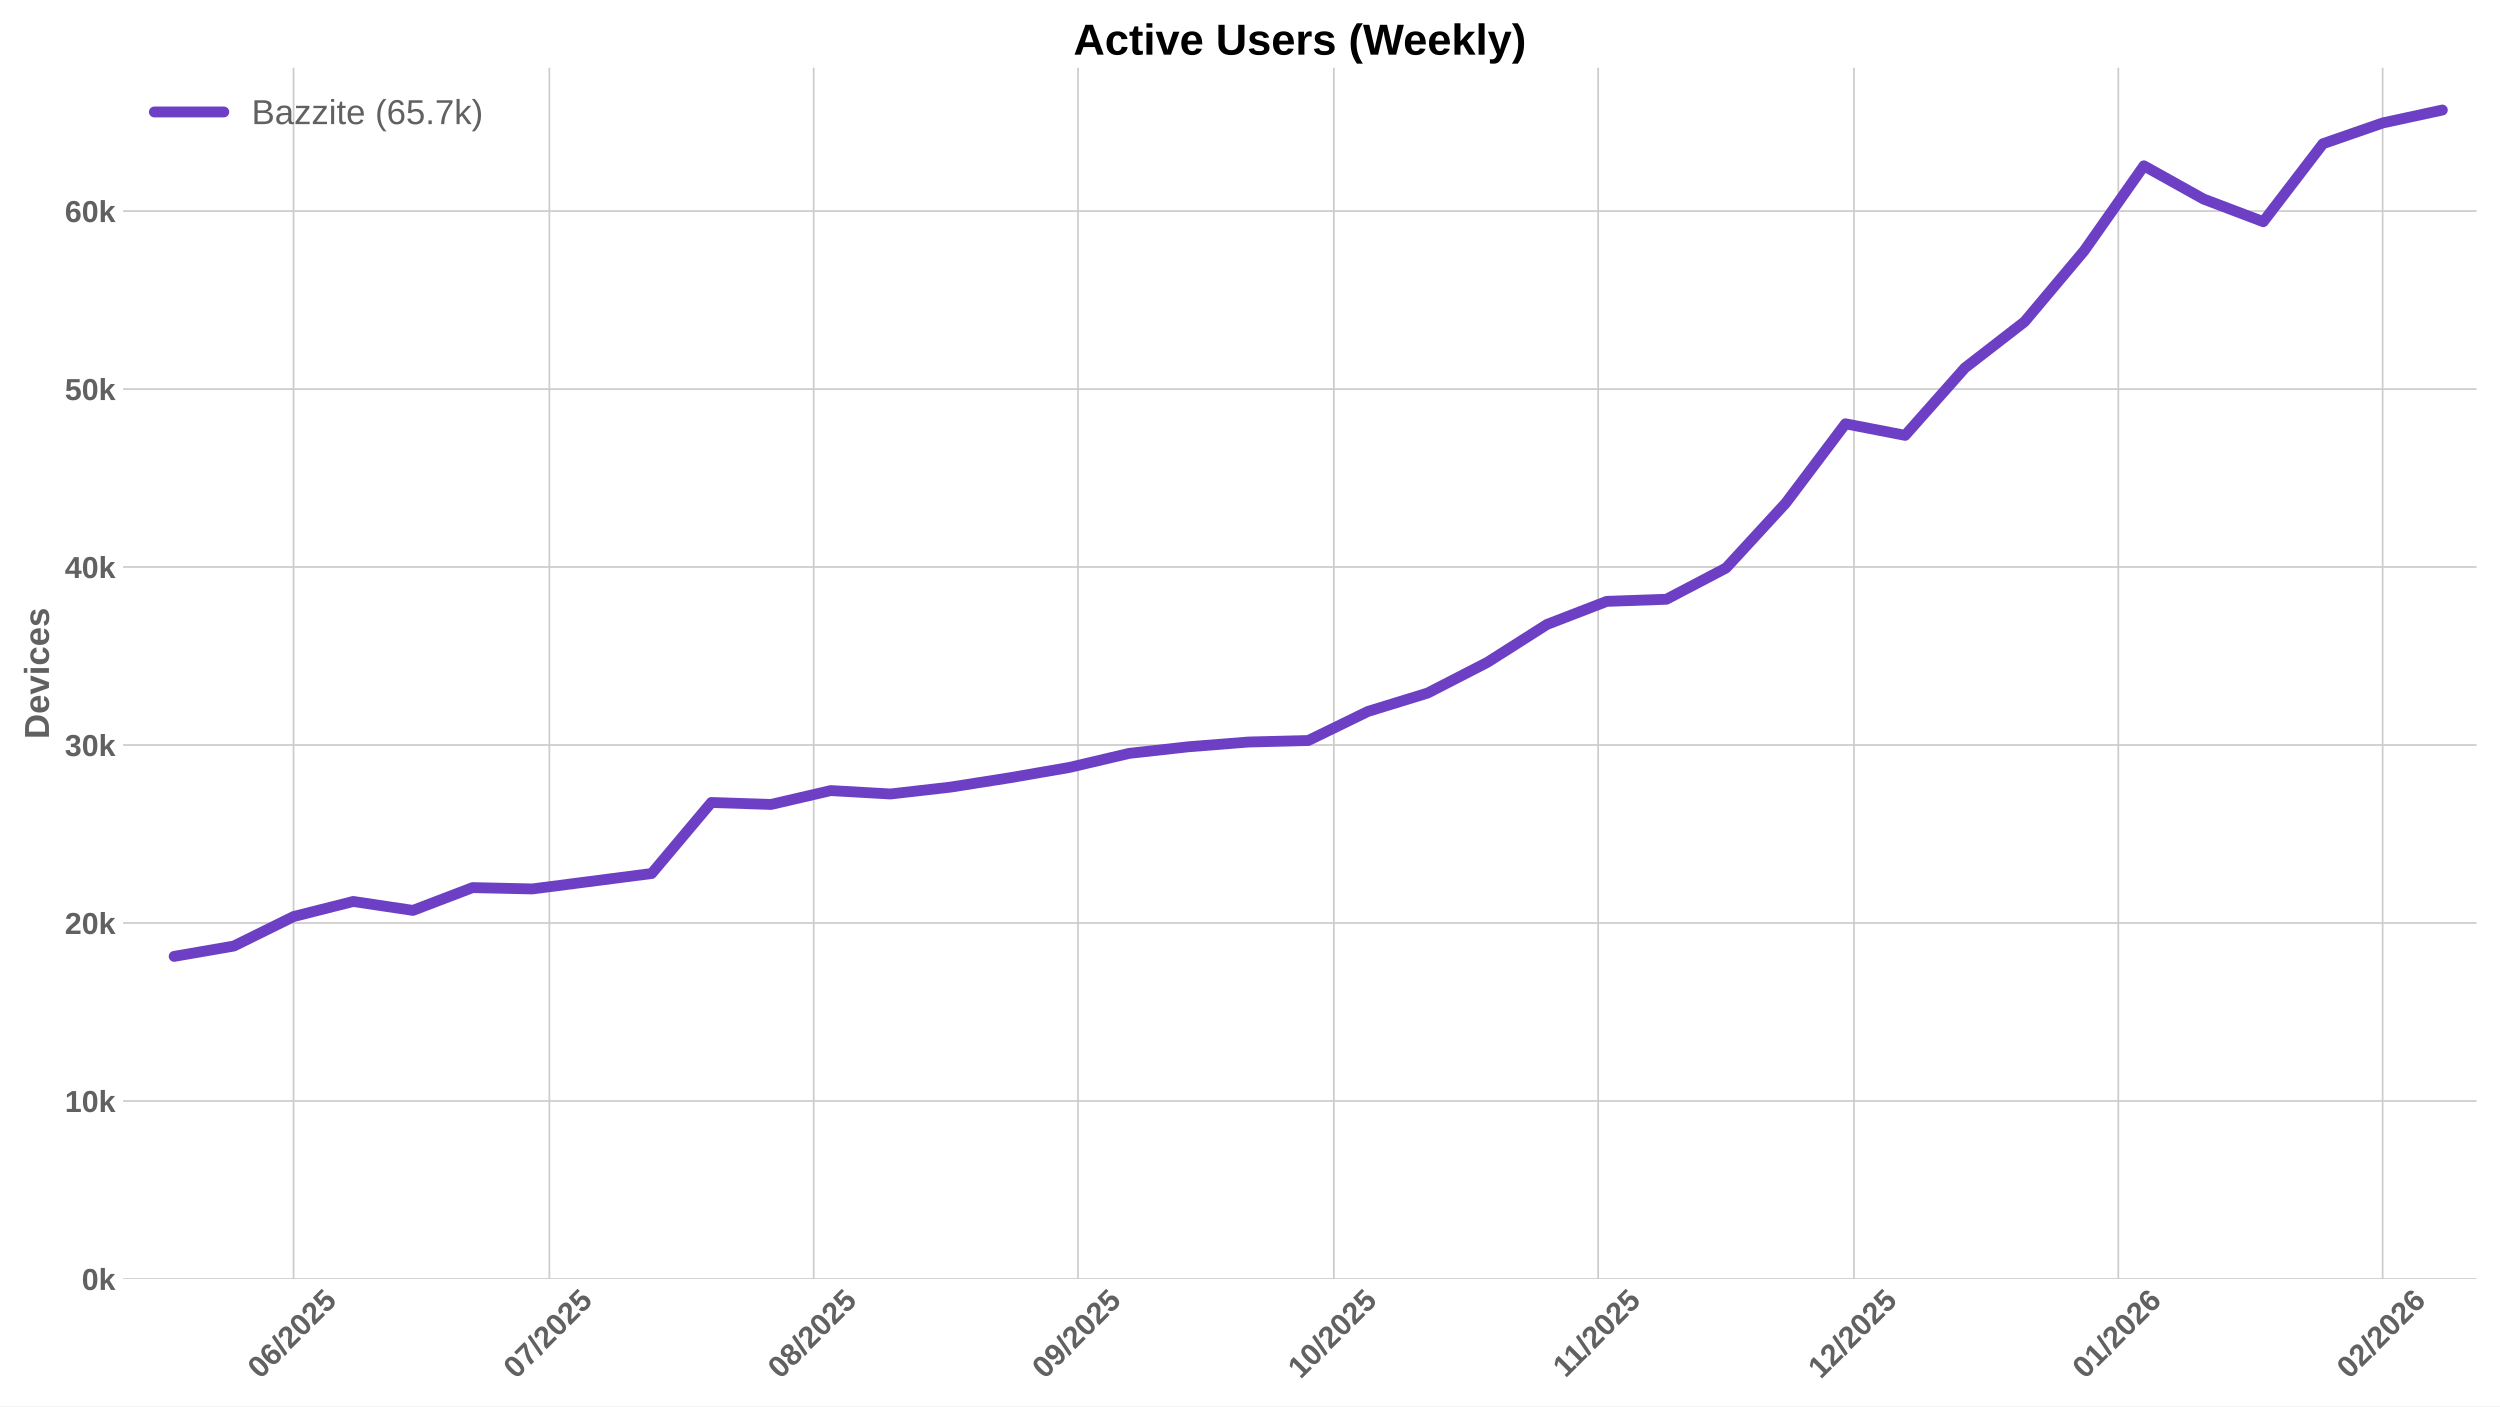
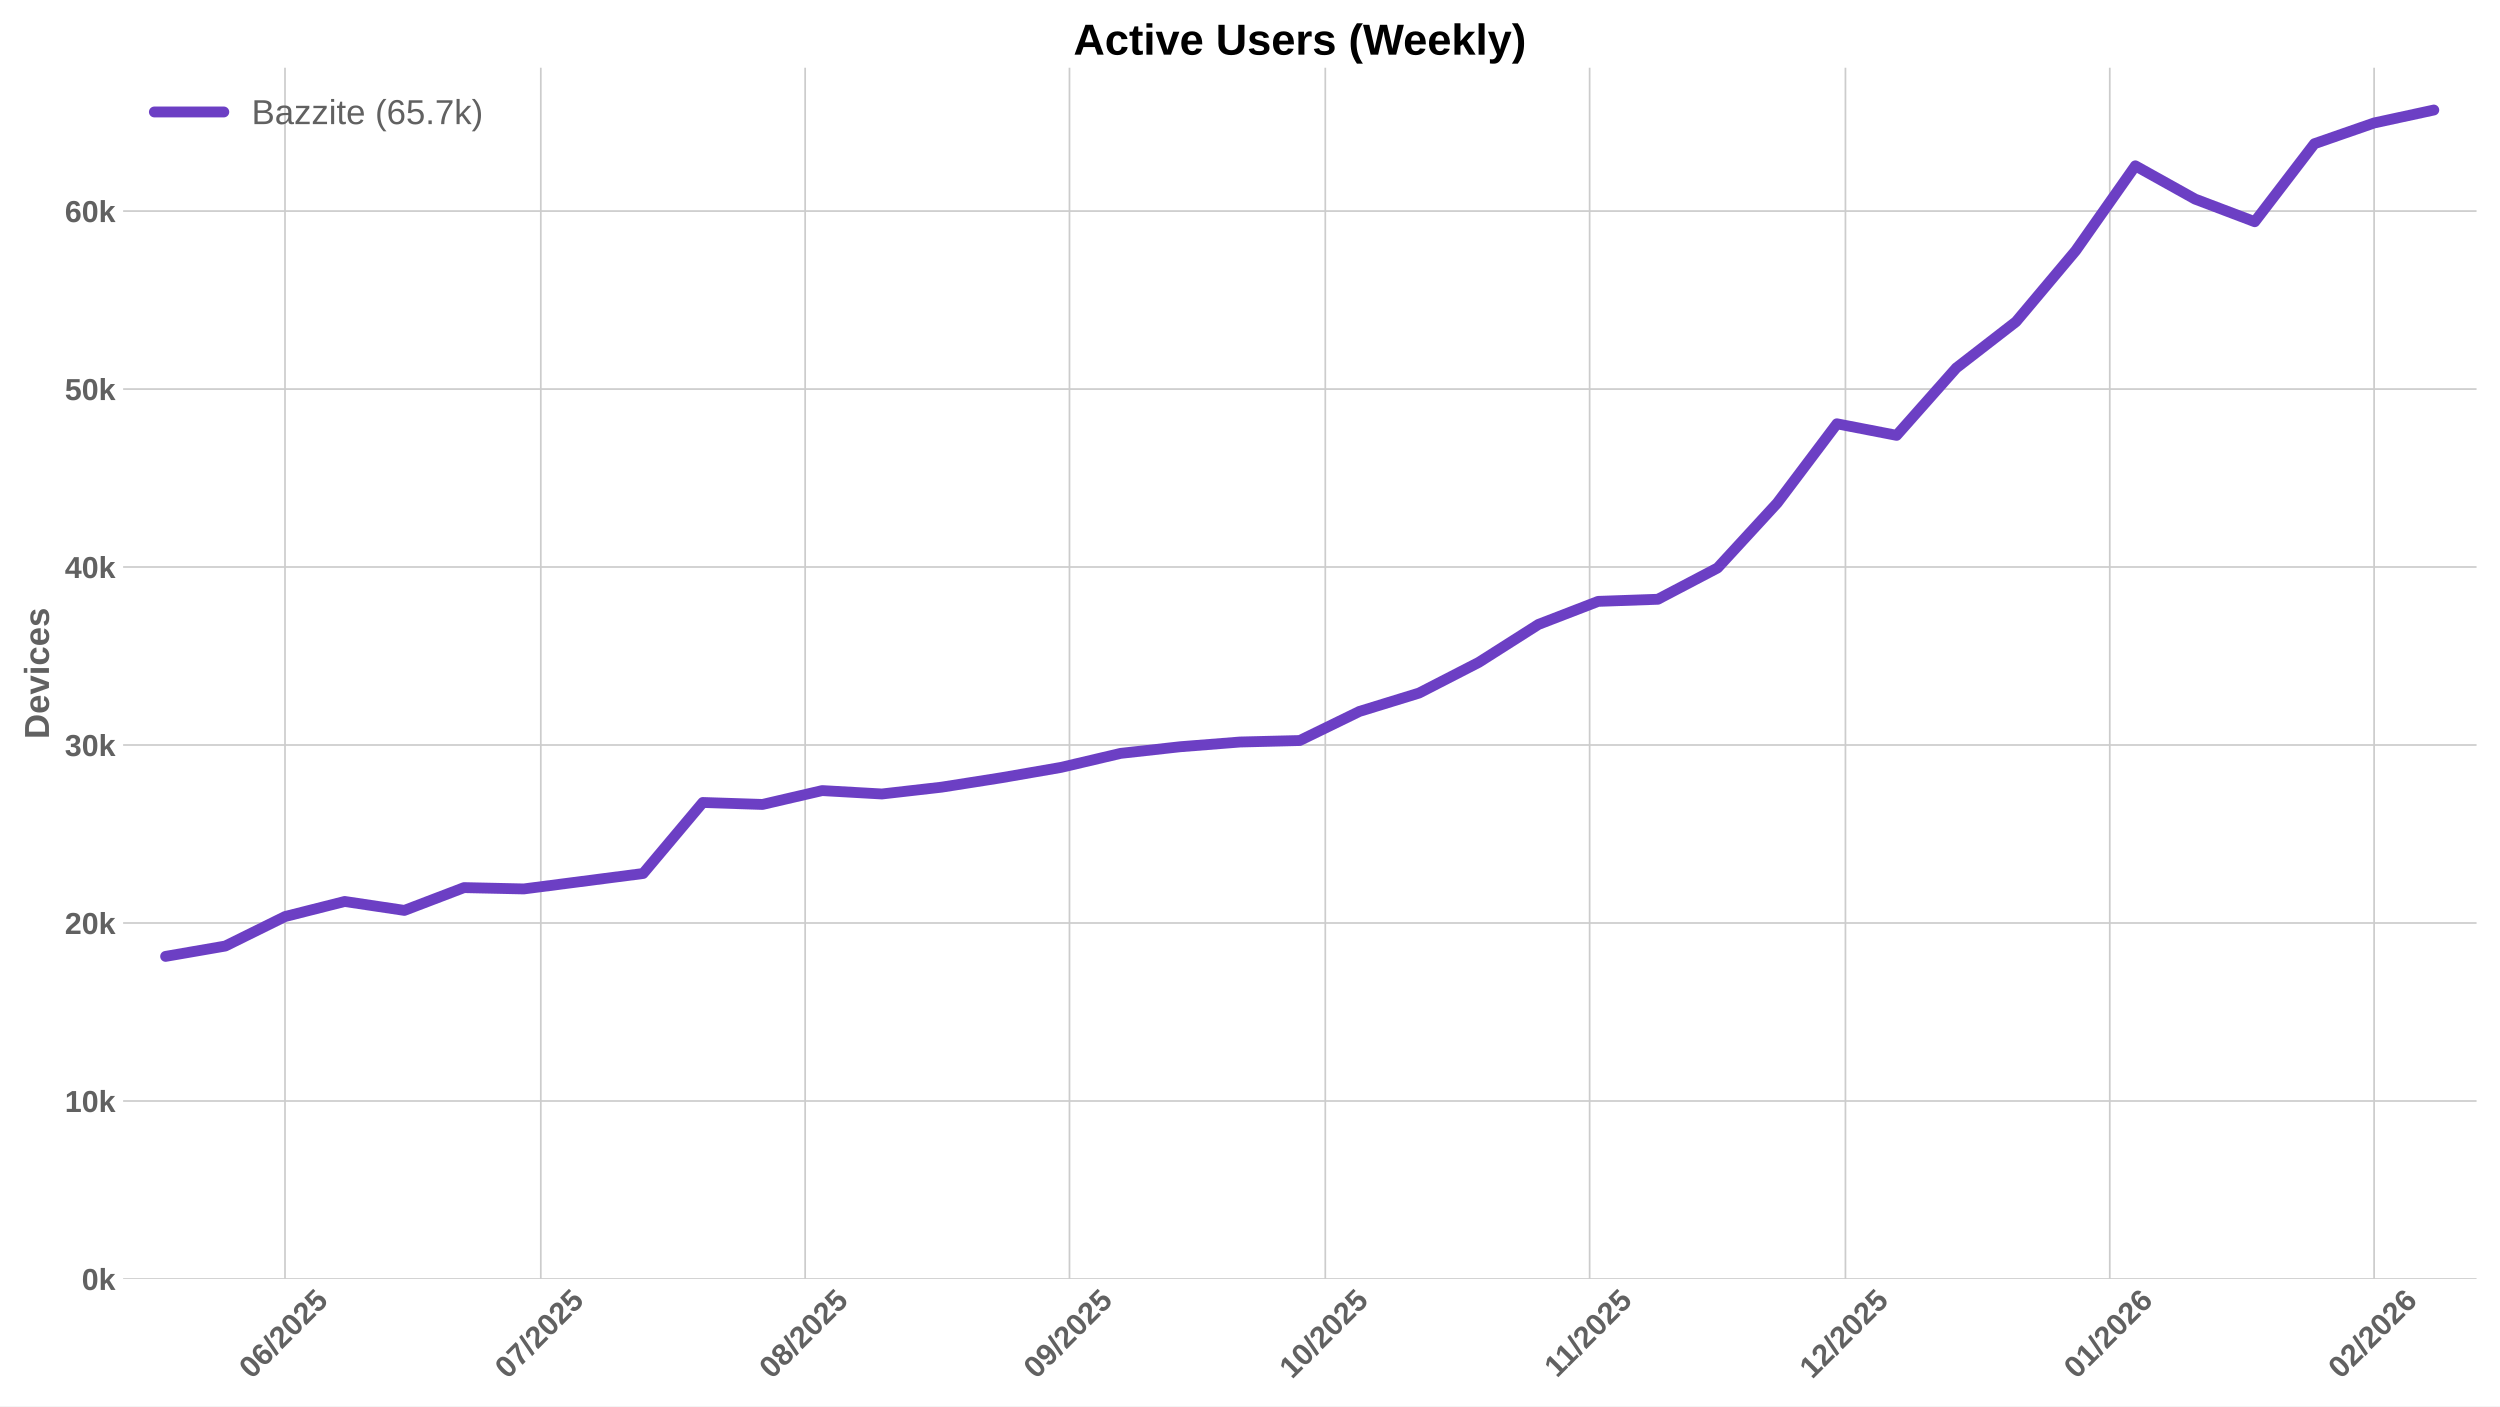
<svg xmlns="http://www.w3.org/2000/svg" xmlns:xlink="http://www.w3.org/1999/xlink" width="1152pt" height="648pt" viewBox="0 0 1152 648" version="1.1">
  <defs>
    <style type="text/css">*{stroke-linejoin: round; stroke-linecap: butt}</style>
  </defs>
  <g id="figure_1">
    <g id="patch_1">
      <path d="M 0 648  L 1152 648  L 1152 0  L 0 0  z " style="fill: #ffffff" />
    </g>
    <g id="axes_1">
      <g id="patch_2">
        <path d="M 56.73 589.343  L 1141.2 589.343  L 1141.2 31.2  L 56.73 31.2  z " style="fill: #ffffff" />
      </g>
      <g id="matplotlib.axis_1">
        <g id="xtick_1">
          <g id="line2d_1">
-             <path d="M 135.263 589.343  L 135.263 31.2  " clip-path="url(#p2fc6c02eed)" style="fill: none; stroke: #cccccc; stroke-width: 0.8; stroke-linecap: round" />
+             <path d="M 131.326 589.343  L 131.326 31.2  " clip-path="url(#pf5ee2c981a)" style="fill: none; stroke: #cccccc; stroke-width: 0.8; stroke-linecap: round" />
          </g>
          <g id="line2d_2" />
          <g id="text_1">
-             <g style="fill: #616161" transform="translate(119.9324 635.7977) rotate(-45) scale(0.14 -0.14)">
+             <g style="fill: #616161" transform="translate(115.9956 635.7977) rotate(-45) scale(0.14 -0.14)">
              <defs>
                <path id="LiberationSans-Bold-30" d="M 3297 2203  Q 3297 1088 2914 512  Q 2531 -63 1766 -63  Q 253 -63 253 2203  Q 253 2994 418 3494  Q 584 3994 915 4231  Q 1247 4469 1791 4469  Q 2572 4469 2934 3903  Q 3297 3338 3297 2203  z M 2416 2203  Q 2416 2813 2356 3150  Q 2297 3488 2165 3634  Q 2034 3781 1784 3781  Q 1519 3781 1383 3632  Q 1247 3484 1189 3148  Q 1131 2813 1131 2203  Q 1131 1600 1192 1261  Q 1253 922 1386 775  Q 1519 628 1772 628  Q 2022 628 2158 783  Q 2294 938 2355 1278  Q 2416 1619 2416 2203  z " transform="scale(0.015625)" />
                <path id="LiberationSans-Bold-36" d="M 3328 1441  Q 3328 738 2934 337  Q 2541 -63 1847 -63  Q 1069 -63 651 482  Q 234 1028 234 2100  Q 234 3278 657 3873  Q 1081 4469 1869 4469  Q 2428 4469 2751 4222  Q 3075 3975 3209 3456  L 2381 3341  Q 2263 3775 1850 3775  Q 1497 3775 1295 3422  Q 1094 3069 1094 2350  Q 1234 2584 1484 2709  Q 1734 2834 2050 2834  Q 2641 2834 2984 2459  Q 3328 2084 3328 1441  z M 2447 1416  Q 2447 1791 2273 1989  Q 2100 2188 1797 2188  Q 1506 2188 1331 2002  Q 1156 1816 1156 1509  Q 1156 1125 1339 873  Q 1522 622 1819 622  Q 2116 622 2281 833  Q 2447 1044 2447 1416  z " transform="scale(0.015625)" />
                <path id="LiberationSans-Bold-2f" d="M 63 -128  L 972 4638  L 1716 4638  L 822 -128  L 63 -128  z " transform="scale(0.015625)" />
                <path id="LiberationSans-Bold-32" d="M 222 0  L 222 609  Q 394 988 711 1347  Q 1028 1706 1509 2097  Q 1972 2472 2158 2715  Q 2344 2959 2344 3194  Q 2344 3769 1766 3769  Q 1484 3769 1336 3617  Q 1188 3466 1144 3163  L 259 3213  Q 334 3825 717 4147  Q 1100 4469 1759 4469  Q 2472 4469 2853 4144  Q 3234 3819 3234 3231  Q 3234 2922 3112 2672  Q 2991 2422 2800 2211  Q 2609 2000 2376 1815  Q 2144 1631 1925 1456  Q 1706 1281 1526 1103  Q 1347 925 1259 722  L 3303 722  L 3303 0  L 222 0  z " transform="scale(0.015625)" />
                <path id="LiberationSans-Bold-35" d="M 3381 1466  Q 3381 766 2945 351  Q 2509 -63 1750 -63  Q 1088 -63 689 235  Q 291 534 197 1100  L 1075 1172  Q 1144 891 1319 762  Q 1494 634 1759 634  Q 2088 634 2283 843  Q 2478 1053 2478 1447  Q 2478 1794 2293 2001  Q 2109 2209 1778 2209  Q 1413 2209 1181 1925  L 325 1925  L 478 4403  L 3125 4403  L 3125 3750  L 1275 3750  L 1203 2638  Q 1522 2919 2000 2919  Q 2628 2919 3004 2528  Q 3381 2138 3381 1466  z " transform="scale(0.015625)" />
              </defs>
              <use xlink:href="#LiberationSans-Bold-30" />
              <use xlink:href="#LiberationSans-Bold-36" transform="translate(55.61523 0)" />
              <use xlink:href="#LiberationSans-Bold-2f" transform="translate(111.2305 0)" />
              <use xlink:href="#LiberationSans-Bold-32" transform="translate(139.0137 0)" />
              <use xlink:href="#LiberationSans-Bold-30" transform="translate(194.6289 0)" />
              <use xlink:href="#LiberationSans-Bold-32" transform="translate(250.2441 0)" />
              <use xlink:href="#LiberationSans-Bold-35" transform="translate(305.8594 0)" />
            </g>
          </g>
        </g>
        <g id="xtick_2">
          <g id="line2d_3">
-             <path d="M 253.14 589.343  L 253.14 31.2  " clip-path="url(#p2fc6c02eed)" style="fill: none; stroke: #cccccc; stroke-width: 0.8; stroke-linecap: round" />
+             <path d="M 249.203 589.343  L 249.203 31.2  " clip-path="url(#pf5ee2c981a)" style="fill: none; stroke: #cccccc; stroke-width: 0.8; stroke-linecap: round" />
          </g>
          <g id="line2d_4" />
          <g id="text_2">
-             <g style="fill: #616161" transform="translate(237.8096 635.7977) rotate(-45) scale(0.14 -0.14)">
+             <g style="fill: #616161" transform="translate(233.8728 635.7977) rotate(-45) scale(0.14 -0.14)">
              <defs>
                <path id="LiberationSans-Bold-37" d="M 3278 3706  Q 2981 3238 2717 2797  Q 2453 2356 2256 1911  Q 2059 1466 1945 995  Q 1831 525 1831 0  L 916 0  Q 916 550 1059 1064  Q 1203 1578 1475 2111  Q 1747 2644 2463 3681  L 275 3681  L 275 4403  L 3278 4403  L 3278 3706  z " transform="scale(0.015625)" />
              </defs>
              <use xlink:href="#LiberationSans-Bold-30" />
              <use xlink:href="#LiberationSans-Bold-37" transform="translate(55.61523 0)" />
              <use xlink:href="#LiberationSans-Bold-2f" transform="translate(111.2305 0)" />
              <use xlink:href="#LiberationSans-Bold-32" transform="translate(139.0137 0)" />
              <use xlink:href="#LiberationSans-Bold-30" transform="translate(194.6289 0)" />
              <use xlink:href="#LiberationSans-Bold-32" transform="translate(250.2441 0)" />
              <use xlink:href="#LiberationSans-Bold-35" transform="translate(305.8594 0)" />
            </g>
          </g>
        </g>
        <g id="xtick_3">
          <g id="line2d_5">
-             <path d="M 374.946 589.343  L 374.946 31.2  " clip-path="url(#p2fc6c02eed)" style="fill: none; stroke: #cccccc; stroke-width: 0.8; stroke-linecap: round" />
+             <path d="M 371.01 589.343  L 371.01 31.2  " clip-path="url(#pf5ee2c981a)" style="fill: none; stroke: #cccccc; stroke-width: 0.8; stroke-linecap: round" />
          </g>
          <g id="line2d_6" />
          <g id="text_3">
-             <g style="fill: #616161" transform="translate(359.616 635.7977) rotate(-45) scale(0.14 -0.14)">
+             <g style="fill: #616161" transform="translate(355.6792 635.7977) rotate(-45) scale(0.14 -0.14)">
              <defs>
                <path id="LiberationSans-Bold-38" d="M 3363 1241  Q 3363 622 2953 279  Q 2544 -63 1784 -63  Q 1031 -63 617 278  Q 203 619 203 1234  Q 203 1656 447 1945  Q 691 2234 1100 2303  L 1100 2316  Q 744 2394 525 2669  Q 306 2944 306 3303  Q 306 3844 689 4156  Q 1072 4469 1772 4469  Q 2488 4469 2870 4164  Q 3253 3859 3253 3297  Q 3253 2938 3036 2666  Q 2819 2394 2453 2322  L 2453 2309  Q 2878 2241 3120 1961  Q 3363 1681 3363 1241  z M 2350 3250  Q 2350 3563 2206 3708  Q 2063 3853 1772 3853  Q 1203 3853 1203 3250  Q 1203 2619 1778 2619  Q 2066 2619 2208 2766  Q 2350 2913 2350 3250  z M 2453 1313  Q 2453 2003 1766 2003  Q 1447 2003 1276 1822  Q 1106 1641 1106 1300  Q 1106 913 1275 734  Q 1444 556 1791 556  Q 2131 556 2292 734  Q 2453 913 2453 1313  z " transform="scale(0.015625)" />
              </defs>
              <use xlink:href="#LiberationSans-Bold-30" />
              <use xlink:href="#LiberationSans-Bold-38" transform="translate(55.61523 0)" />
              <use xlink:href="#LiberationSans-Bold-2f" transform="translate(111.2305 0)" />
              <use xlink:href="#LiberationSans-Bold-32" transform="translate(139.0137 0)" />
              <use xlink:href="#LiberationSans-Bold-30" transform="translate(194.6289 0)" />
              <use xlink:href="#LiberationSans-Bold-32" transform="translate(250.2441 0)" />
              <use xlink:href="#LiberationSans-Bold-35" transform="translate(305.8594 0)" />
            </g>
          </g>
        </g>
        <g id="xtick_4">
          <g id="line2d_7">
-             <path d="M 496.753 589.343  L 496.753 31.2  " clip-path="url(#p2fc6c02eed)" style="fill: none; stroke: #cccccc; stroke-width: 0.8; stroke-linecap: round" />
+             <path d="M 492.816 589.343  L 492.816 31.2  " clip-path="url(#pf5ee2c981a)" style="fill: none; stroke: #cccccc; stroke-width: 0.8; stroke-linecap: round" />
          </g>
          <g id="line2d_8" />
          <g id="text_4">
-             <g style="fill: #616161" transform="translate(481.4224 635.7977) rotate(-45) scale(0.14 -0.14)">
+             <g style="fill: #616161" transform="translate(477.4856 635.7977) rotate(-45) scale(0.14 -0.14)">
              <defs>
                <path id="LiberationSans-Bold-39" d="M 3322 2272  Q 3322 1100 2894 518  Q 2466 -63 1678 -63  Q 1097 -63 767 185  Q 438 434 300 972  L 1125 1088  Q 1247 628 1688 628  Q 2056 628 2254 981  Q 2453 1334 2459 2028  Q 2341 1794 2070 1661  Q 1800 1528 1488 1528  Q 906 1528 564 1923  Q 222 2319 222 2994  Q 222 3688 623 4078  Q 1025 4469 1759 4469  Q 2550 4469 2936 3920  Q 3322 3372 3322 2272  z M 2394 2888  Q 2394 3297 2214 3539  Q 2034 3781 1738 3781  Q 1447 3781 1280 3570  Q 1113 3359 1113 2988  Q 1113 2622 1278 2401  Q 1444 2181 1741 2181  Q 2022 2181 2208 2373  Q 2394 2566 2394 2888  z " transform="scale(0.015625)" />
              </defs>
              <use xlink:href="#LiberationSans-Bold-30" />
              <use xlink:href="#LiberationSans-Bold-39" transform="translate(55.61523 0)" />
              <use xlink:href="#LiberationSans-Bold-2f" transform="translate(111.2305 0)" />
              <use xlink:href="#LiberationSans-Bold-32" transform="translate(139.0137 0)" />
              <use xlink:href="#LiberationSans-Bold-30" transform="translate(194.6289 0)" />
              <use xlink:href="#LiberationSans-Bold-32" transform="translate(250.2441 0)" />
              <use xlink:href="#LiberationSans-Bold-35" transform="translate(305.8594 0)" />
            </g>
          </g>
        </g>
        <g id="xtick_5">
          <g id="line2d_9">
-             <path d="M 614.63 589.343  L 614.63 31.2  " clip-path="url(#p2fc6c02eed)" style="fill: none; stroke: #cccccc; stroke-width: 0.8; stroke-linecap: round" />
+             <path d="M 610.693 589.343  L 610.693 31.2  " clip-path="url(#pf5ee2c981a)" style="fill: none; stroke: #cccccc; stroke-width: 0.8; stroke-linecap: round" />
          </g>
          <g id="line2d_10" />
          <g id="text_5">
-             <g style="fill: #616161" transform="translate(599.2996 635.7977) rotate(-45) scale(0.14 -0.14)">
+             <g style="fill: #616161" transform="translate(595.3628 635.7977) rotate(-45) scale(0.14 -0.14)">
              <defs>
                <path id="LiberationSans-Bold-31" d="M 403 0  L 403 653  L 1494 653  L 1494 3656  L 438 2997  L 438 3688  L 1541 4403  L 2372 4403  L 2372 653  L 3381 653  L 3381 0  L 403 0  z " transform="scale(0.015625)" />
              </defs>
              <use xlink:href="#LiberationSans-Bold-31" />
              <use xlink:href="#LiberationSans-Bold-30" transform="translate(55.61523 0)" />
              <use xlink:href="#LiberationSans-Bold-2f" transform="translate(111.2305 0)" />
              <use xlink:href="#LiberationSans-Bold-32" transform="translate(139.0137 0)" />
              <use xlink:href="#LiberationSans-Bold-30" transform="translate(194.6289 0)" />
              <use xlink:href="#LiberationSans-Bold-32" transform="translate(250.2441 0)" />
              <use xlink:href="#LiberationSans-Bold-35" transform="translate(305.8594 0)" />
            </g>
          </g>
        </g>
        <g id="xtick_6">
          <g id="line2d_11">
-             <path d="M 736.436 589.343  L 736.436 31.2  " clip-path="url(#p2fc6c02eed)" style="fill: none; stroke: #cccccc; stroke-width: 0.8; stroke-linecap: round" />
+             <path d="M 732.5 589.343  L 732.5 31.2  " clip-path="url(#pf5ee2c981a)" style="fill: none; stroke: #cccccc; stroke-width: 0.8; stroke-linecap: round" />
          </g>
          <g id="line2d_12" />
          <g id="text_6">
-             <g style="fill: #616161" transform="translate(721.3783 635.2532) rotate(-45) scale(0.14 -0.14)">
+             <g style="fill: #616161" transform="translate(717.4415 635.2532) rotate(-45) scale(0.14 -0.14)">
              <use xlink:href="#LiberationSans-Bold-31" />
              <use xlink:href="#LiberationSans-Bold-31" transform="translate(50.11523 0)" />
              <use xlink:href="#LiberationSans-Bold-2f" transform="translate(105.7305 0)" />
              <use xlink:href="#LiberationSans-Bold-32" transform="translate(133.5137 0)" />
              <use xlink:href="#LiberationSans-Bold-30" transform="translate(189.1289 0)" />
              <use xlink:href="#LiberationSans-Bold-32" transform="translate(244.7441 0)" />
              <use xlink:href="#LiberationSans-Bold-35" transform="translate(300.3594 0)" />
            </g>
          </g>
        </g>
        <g id="xtick_7">
          <g id="line2d_13">
-             <path d="M 854.313 589.343  L 854.313 31.2  " clip-path="url(#p2fc6c02eed)" style="fill: none; stroke: #cccccc; stroke-width: 0.8; stroke-linecap: round" />
+             <path d="M 850.377 589.343  L 850.377 31.2  " clip-path="url(#pf5ee2c981a)" style="fill: none; stroke: #cccccc; stroke-width: 0.8; stroke-linecap: round" />
          </g>
          <g id="line2d_14" />
          <g id="text_7">
-             <g style="fill: #616161" transform="translate(838.9832 635.7977) rotate(-45) scale(0.14 -0.14)">
+             <g style="fill: #616161" transform="translate(835.0464 635.7977) rotate(-45) scale(0.14 -0.14)">
              <use xlink:href="#LiberationSans-Bold-31" />
              <use xlink:href="#LiberationSans-Bold-32" transform="translate(55.61523 0)" />
              <use xlink:href="#LiberationSans-Bold-2f" transform="translate(111.2305 0)" />
              <use xlink:href="#LiberationSans-Bold-32" transform="translate(139.0137 0)" />
              <use xlink:href="#LiberationSans-Bold-30" transform="translate(194.6289 0)" />
              <use xlink:href="#LiberationSans-Bold-32" transform="translate(250.2441 0)" />
              <use xlink:href="#LiberationSans-Bold-35" transform="translate(305.8594 0)" />
            </g>
          </g>
        </g>
        <g id="xtick_8">
          <g id="line2d_15">
-             <path d="M 976.12 589.343  L 976.12 31.2  " clip-path="url(#p2fc6c02eed)" style="fill: none; stroke: #cccccc; stroke-width: 0.8; stroke-linecap: round" />
+             <path d="M 972.183 589.343  L 972.183 31.2  " clip-path="url(#pf5ee2c981a)" style="fill: none; stroke: #cccccc; stroke-width: 0.8; stroke-linecap: round" />
          </g>
          <g id="line2d_16" />
          <g id="text_8">
-             <g style="fill: #616161" transform="translate(960.7896 635.7977) rotate(-45) scale(0.14 -0.14)">
+             <g style="fill: #616161" transform="translate(956.8528 635.7977) rotate(-45) scale(0.14 -0.14)">
              <use xlink:href="#LiberationSans-Bold-30" />
              <use xlink:href="#LiberationSans-Bold-31" transform="translate(55.61523 0)" />
              <use xlink:href="#LiberationSans-Bold-2f" transform="translate(111.2305 0)" />
              <use xlink:href="#LiberationSans-Bold-32" transform="translate(139.0137 0)" />
              <use xlink:href="#LiberationSans-Bold-30" transform="translate(194.6289 0)" />
              <use xlink:href="#LiberationSans-Bold-32" transform="translate(250.2441 0)" />
              <use xlink:href="#LiberationSans-Bold-36" transform="translate(305.8594 0)" />
            </g>
          </g>
        </g>
        <g id="xtick_9">
          <g id="line2d_17">
-             <path d="M 1097.926 589.343  L 1097.926 31.2  " clip-path="url(#p2fc6c02eed)" style="fill: none; stroke: #cccccc; stroke-width: 0.8; stroke-linecap: round" />
+             <path d="M 1093.99 589.343  L 1093.99 31.2  " clip-path="url(#pf5ee2c981a)" style="fill: none; stroke: #cccccc; stroke-width: 0.8; stroke-linecap: round" />
          </g>
          <g id="line2d_18" />
          <g id="text_9">
-             <g style="fill: #616161" transform="translate(1082.596 635.7977) rotate(-45) scale(0.14 -0.14)">
+             <g style="fill: #616161" transform="translate(1078.659 635.7977) rotate(-45) scale(0.14 -0.14)">
              <use xlink:href="#LiberationSans-Bold-30" />
              <use xlink:href="#LiberationSans-Bold-32" transform="translate(55.61523 0)" />
              <use xlink:href="#LiberationSans-Bold-2f" transform="translate(111.2305 0)" />
              <use xlink:href="#LiberationSans-Bold-32" transform="translate(139.0137 0)" />
              <use xlink:href="#LiberationSans-Bold-30" transform="translate(194.6289 0)" />
              <use xlink:href="#LiberationSans-Bold-32" transform="translate(250.2441 0)" />
              <use xlink:href="#LiberationSans-Bold-36" transform="translate(305.8594 0)" />
            </g>
          </g>
        </g>
      </g>
      <g id="matplotlib.axis_2">
        <g id="ytick_1">
          <g id="line2d_19">
-             <path d="M 56.73 589.343  L 1141.2 589.343  " clip-path="url(#p2fc6c02eed)" style="fill: none; stroke: #cccccc; stroke-width: 0.8; stroke-linecap: round" />
+             <path d="M 56.73 589.343  L 1141.2 589.343  " clip-path="url(#pf5ee2c981a)" style="fill: none; stroke: #cccccc; stroke-width: 0.8; stroke-linecap: round" />
          </g>
          <g id="line2d_20" />
          <g id="text_10">
            <g style="fill: #616161" transform="translate(37.65937 594.416) scale(0.14 -0.14)">
              <defs>
                <path id="LiberationSans-Bold-6b" d="M 2606 0  L 1703 1531  L 1325 1269  L 1325 0  L 447 0  L 447 4638  L 1325 4638  L 1325 1981  L 2531 3381  L 3475 3381  L 2288 2063  L 3566 0  L 2606 0  z " transform="scale(0.015625)" />
              </defs>
              <use xlink:href="#LiberationSans-Bold-30" />
              <use xlink:href="#LiberationSans-Bold-6b" transform="translate(55.61523 0)" />
            </g>
          </g>
        </g>
        <g id="ytick_2">
          <g id="line2d_21">
-             <path d="M 56.73 507.328  L 1141.2 507.328  " clip-path="url(#p2fc6c02eed)" style="fill: none; stroke: #cccccc; stroke-width: 0.8; stroke-linecap: round" />
+             <path d="M 56.73 507.328  L 1141.2 507.328  " clip-path="url(#pf5ee2c981a)" style="fill: none; stroke: #cccccc; stroke-width: 0.8; stroke-linecap: round" />
          </g>
          <g id="line2d_22" />
          <g id="text_11">
            <g style="fill: #616161" transform="translate(29.87406 512.4008) scale(0.14 -0.14)">
              <use xlink:href="#LiberationSans-Bold-31" />
              <use xlink:href="#LiberationSans-Bold-30" transform="translate(55.61523 0)" />
              <use xlink:href="#LiberationSans-Bold-6b" transform="translate(111.2305 0)" />
            </g>
          </g>
        </g>
        <g id="ytick_3">
          <g id="line2d_23">
-             <path d="M 56.73 425.313  L 1141.2 425.313  " clip-path="url(#p2fc6c02eed)" style="fill: none; stroke: #cccccc; stroke-width: 0.8; stroke-linecap: round" />
+             <path d="M 56.73 425.313  L 1141.2 425.313  " clip-path="url(#pf5ee2c981a)" style="fill: none; stroke: #cccccc; stroke-width: 0.8; stroke-linecap: round" />
          </g>
          <g id="line2d_24" />
          <g id="text_12">
            <g style="fill: #616161" transform="translate(29.87406 430.3855) scale(0.14 -0.14)">
              <use xlink:href="#LiberationSans-Bold-32" />
              <use xlink:href="#LiberationSans-Bold-30" transform="translate(55.61523 0)" />
              <use xlink:href="#LiberationSans-Bold-6b" transform="translate(111.2305 0)" />
            </g>
          </g>
        </g>
        <g id="ytick_4">
          <g id="line2d_25">
-             <path d="M 56.73 343.297  L 1141.2 343.297  " clip-path="url(#p2fc6c02eed)" style="fill: none; stroke: #cccccc; stroke-width: 0.8; stroke-linecap: round" />
+             <path d="M 56.73 343.297  L 1141.2 343.297  " clip-path="url(#pf5ee2c981a)" style="fill: none; stroke: #cccccc; stroke-width: 0.8; stroke-linecap: round" />
          </g>
          <g id="line2d_26" />
          <g id="text_13">
            <g style="fill: #616161" transform="translate(29.87406 348.3703) scale(0.14 -0.14)">
              <defs>
                <path id="LiberationSans-Bold-33" d="M 3328 1222  Q 3328 603 2922 265  Q 2516 -72 1766 -72  Q 1056 -72 637 254  Q 219 581 147 1197  L 1041 1275  Q 1125 641 1763 641  Q 2078 641 2253 797  Q 2428 953 2428 1275  Q 2428 1569 2215 1725  Q 2003 1881 1584 1881  L 1278 1881  L 1278 2591  L 1566 2591  Q 1944 2591 2134 2745  Q 2325 2900 2325 3188  Q 2325 3459 2173 3614  Q 2022 3769 1731 3769  Q 1459 3769 1292 3619  Q 1125 3469 1100 3194  L 222 3256  Q 291 3825 694 4147  Q 1097 4469 1747 4469  Q 2438 4469 2827 4158  Q 3216 3847 3216 3297  Q 3216 2884 2973 2618  Q 2731 2353 2275 2266  L 2275 2253  Q 2781 2194 3054 1920  Q 3328 1647 3328 1222  z " transform="scale(0.015625)" />
              </defs>
              <use xlink:href="#LiberationSans-Bold-33" />
              <use xlink:href="#LiberationSans-Bold-30" transform="translate(55.61523 0)" />
              <use xlink:href="#LiberationSans-Bold-6b" transform="translate(111.2305 0)" />
            </g>
          </g>
        </g>
        <g id="ytick_5">
          <g id="line2d_27">
-             <path d="M 56.73 261.282  L 1141.2 261.282  " clip-path="url(#p2fc6c02eed)" style="fill: none; stroke: #cccccc; stroke-width: 0.8; stroke-linecap: round" />
+             <path d="M 56.73 261.282  L 1141.2 261.282  " clip-path="url(#pf5ee2c981a)" style="fill: none; stroke: #cccccc; stroke-width: 0.8; stroke-linecap: round" />
          </g>
          <g id="line2d_28" />
          <g id="text_14">
            <g style="fill: #616161" transform="translate(29.87406 266.3551) scale(0.14 -0.14)">
              <defs>
                <path id="LiberationSans-Bold-34" d="M 2938 897  L 2938 0  L 2100 0  L 2100 897  L 97 897  L 97 1556  L 1956 4403  L 2938 4403  L 2938 1550  L 3525 1550  L 3525 897  L 2938 897  z M 2100 2991  Q 2100 3159 2111 3356  Q 2122 3553 2128 3609  Q 2047 3434 1834 3103  L 813 1550  L 2100 1550  L 2100 2991  z " transform="scale(0.015625)" />
              </defs>
              <use xlink:href="#LiberationSans-Bold-34" />
              <use xlink:href="#LiberationSans-Bold-30" transform="translate(55.61523 0)" />
              <use xlink:href="#LiberationSans-Bold-6b" transform="translate(111.2305 0)" />
            </g>
          </g>
        </g>
        <g id="ytick_6">
          <g id="line2d_29">
-             <path d="M 56.73 179.267  L 1141.2 179.267  " clip-path="url(#p2fc6c02eed)" style="fill: none; stroke: #cccccc; stroke-width: 0.8; stroke-linecap: round" />
+             <path d="M 56.73 179.267  L 1141.2 179.267  " clip-path="url(#pf5ee2c981a)" style="fill: none; stroke: #cccccc; stroke-width: 0.8; stroke-linecap: round" />
          </g>
          <g id="line2d_30" />
          <g id="text_15">
            <g style="fill: #616161" transform="translate(29.87406 184.3398) scale(0.14 -0.14)">
              <use xlink:href="#LiberationSans-Bold-35" />
              <use xlink:href="#LiberationSans-Bold-30" transform="translate(55.61523 0)" />
              <use xlink:href="#LiberationSans-Bold-6b" transform="translate(111.2305 0)" />
            </g>
          </g>
        </g>
        <g id="ytick_7">
          <g id="line2d_31">
-             <path d="M 56.73 97.252  L 1141.2 97.252  " clip-path="url(#p2fc6c02eed)" style="fill: none; stroke: #cccccc; stroke-width: 0.8; stroke-linecap: round" />
+             <path d="M 56.73 97.252  L 1141.2 97.252  " clip-path="url(#pf5ee2c981a)" style="fill: none; stroke: #cccccc; stroke-width: 0.8; stroke-linecap: round" />
          </g>
          <g id="line2d_32" />
          <g id="text_16">
            <g style="fill: #616161" transform="translate(29.87406 102.3246) scale(0.14 -0.14)">
              <use xlink:href="#LiberationSans-Bold-36" />
              <use xlink:href="#LiberationSans-Bold-30" transform="translate(55.61523 0)" />
              <use xlink:href="#LiberationSans-Bold-6b" transform="translate(111.2305 0)" />
            </g>
          </g>
        </g>
        <g id="text_17">
          <g style="fill: #616161" transform="translate(22.55406 340.5153) rotate(-90) scale(0.16 -0.16)">
            <defs>
              <path id="LiberationSans-Bold-44" d="M 4353 2234  Q 4353 1553 4086 1045  Q 3819 538 3330 269  Q 2841 0 2209 0  L 428 0  L 428 4403  L 2022 4403  Q 3134 4403 3743 3842  Q 4353 3281 4353 2234  z M 3425 2234  Q 3425 2944 3056 3317  Q 2688 3691 2003 3691  L 1350 3691  L 1350 713  L 2131 713  Q 2725 713 3075 1122  Q 3425 1531 3425 2234  z " transform="scale(0.015625)" />
              <path id="LiberationSans-Bold-65" d="M 1831 -63  Q 1069 -63 659 389  Q 250 841 250 1706  Q 250 2544 665 2994  Q 1081 3444 1844 3444  Q 2572 3444 2956 2961  Q 3341 2478 3341 1547  L 3341 1522  L 1172 1522  Q 1172 1028 1355 776  Q 1538 525 1875 525  Q 2341 525 2463 928  L 3291 856  Q 2931 -63 1831 -63  z M 1831 2891  Q 1522 2891 1355 2675  Q 1188 2459 1178 2072  L 2491 2072  Q 2466 2481 2294 2686  Q 2122 2891 1831 2891  z " transform="scale(0.015625)" />
              <path id="LiberationSans-Bold-76" d="M 2284 0  L 1234 0  L 25 3381  L 953 3381  L 1544 1491  Q 1591 1334 1766 709  Q 1797 838 1894 1159  Q 1991 1481 2613 3381  L 3531 3381  L 2284 0  z " transform="scale(0.015625)" />
              <path id="LiberationSans-Bold-69" d="M 447 3991  L 447 4638  L 1325 4638  L 1325 3991  L 447 3991  z M 447 0  L 447 3381  L 1325 3381  L 1325 0  L 447 0  z " transform="scale(0.015625)" />
              <path id="LiberationSans-Bold-63" d="M 1856 -63  Q 1088 -63 669 395  Q 250 853 250 1672  Q 250 2509 672 2976  Q 1094 3444 1869 3444  Q 2466 3444 2856 3144  Q 3247 2844 3347 2316  L 2463 2272  Q 2425 2531 2275 2686  Q 2125 2841 1850 2841  Q 1172 2841 1172 1706  Q 1172 538 1863 538  Q 2113 538 2281 695  Q 2450 853 2491 1166  L 3372 1125  Q 3325 778 3123 506  Q 2922 234 2594 85  Q 2266 -63 1856 -63  z " transform="scale(0.015625)" />
              <path id="LiberationSans-Bold-73" d="M 3297 988  Q 3297 497 2895 217  Q 2494 -63 1784 -63  Q 1088 -63 717 157  Q 347 378 225 844  L 997 959  Q 1063 719 1223 619  Q 1384 519 1784 519  Q 2153 519 2322 612  Q 2491 706 2491 906  Q 2491 1069 2355 1164  Q 2219 1259 1894 1325  Q 1150 1472 890 1598  Q 631 1725 495 1926  Q 359 2128 359 2422  Q 359 2906 732 3176  Q 1106 3447 1791 3447  Q 2394 3447 2761 3212  Q 3128 2978 3219 2534  L 2441 2453  Q 2403 2659 2256 2761  Q 2109 2863 1791 2863  Q 1478 2863 1322 2783  Q 1166 2703 1166 2516  Q 1166 2369 1286 2283  Q 1406 2197 1691 2141  Q 2088 2059 2395 1973  Q 2703 1888 2889 1769  Q 3075 1650 3186 1464  Q 3297 1278 3297 988  z " transform="scale(0.015625)" />
            </defs>
            <use xlink:href="#LiberationSans-Bold-44" />
            <use xlink:href="#LiberationSans-Bold-65" transform="translate(72.2168 0)" />
            <use xlink:href="#LiberationSans-Bold-76" transform="translate(127.832 0)" />
            <use xlink:href="#LiberationSans-Bold-69" transform="translate(183.4473 0)" />
            <use xlink:href="#LiberationSans-Bold-63" transform="translate(211.2305 0)" />
            <use xlink:href="#LiberationSans-Bold-65" transform="translate(266.8457 0)" />
            <use xlink:href="#LiberationSans-Bold-73" transform="translate(322.4609 0)" />
          </g>
        </g>
      </g>
      <g id="line2d_33">
-         <path d="M 80.253 440.699  L 107.758 435.934  L 135.263 422.352  L 162.767 415.397  L 190.272 419.514  L 217.777 409.008  L 245.281 409.623  L 300.291 402.504  L 327.795 369.788  L 355.3 370.691  L 382.805 364.302  L 410.309 365.868  L 437.814 362.727  L 465.319 358.396  L 492.823 353.623  L 520.328 347.152  L 547.833 344.093  L 575.338 341.92  L 602.842 341.231  L 630.347 327.829  L 657.852 319.357  L 685.356 305.218  L 712.861 287.732  L 740.366 277.111  L 767.87 276.143  L 795.375 261.717  L 822.88 231.798  L 850.384 195.285  L 877.889 200.607  L 905.394 169.556  L 932.898 148.265  L 960.403 115.525  L 987.908 76.412  L 1015.412 91.732  L 1042.917 102.165  L 1070.422 66.225  L 1097.926 56.662  L 1125.431 50.7  " clip-path="url(#p2fc6c02eed)" style="fill: none; stroke: #6c3fc4; stroke-width: 5; stroke-linecap: round" />
+         <path d="M 76.317 440.699  L 103.821 435.934  L 131.326 422.352  L 158.831 415.397  L 186.335 419.514  L 213.84 409.008  L 241.345 409.623  L 296.354 402.504  L 323.859 369.788  L 351.363 370.691  L 378.868 364.302  L 406.373 365.868  L 433.877 362.727  L 461.382 358.396  L 488.887 353.623  L 516.391 347.152  L 543.896 344.093  L 571.401 341.92  L 598.905 341.231  L 626.41 327.829  L 653.915 319.357  L 681.419 305.218  L 708.924 287.732  L 736.429 277.111  L 763.933 276.143  L 791.438 261.717  L 818.943 231.798  L 846.447 195.285  L 873.952 200.607  L 901.457 169.556  L 928.961 148.265  L 956.466 115.525  L 983.971 76.412  L 1011.476 91.732  L 1038.98 102.165  L 1066.485 66.225  L 1093.99 56.662  L 1121.494 50.7  " clip-path="url(#pf5ee2c981a)" style="fill: none; stroke: #6c3fc4; stroke-width: 5; stroke-linecap: round" />
      </g>
      <g id="patch_3">
        <path d="M 56.73 589.343  L 56.73 31.2  " style="fill: none" />
      </g>
      <g id="patch_4">
        <path d="M 1141.2 589.343  L 1141.2 31.2  " style="fill: none" />
      </g>
      <g id="patch_5">
        <path d="M 56.73 589.343  L 1141.2 589.343  " style="fill: none" />
      </g>
      <g id="patch_6">
        <path d="M 56.73 31.2  L 1141.2 31.2  " style="fill: none" />
      </g>
      <g id="text_18">
        <g transform="translate(494.6541 25.2) scale(0.2 -0.2)">
          <defs>
            <path id="LiberationSans-Bold-41" d="M 3541 0  L 3150 1125  L 1472 1125  L 1081 0  L 159 0  L 1766 4403  L 2853 4403  L 4453 0  L 3541 0  z M 2309 3725  L 2291 3656  Q 2259 3544 2215 3400  Q 2172 3256 1678 1819  L 2944 1819  L 2509 3084  L 2375 3509  L 2309 3725  z " transform="scale(0.015625)" />
            <path id="LiberationSans-Bold-74" d="M 1313 -56  Q 925 -56 715 155  Q 506 366 506 794  L 506 2788  L 78 2788  L 78 3381  L 550 3381  L 825 4175  L 1375 4175  L 1375 3381  L 2016 3381  L 2016 2788  L 1375 2788  L 1375 1031  Q 1375 784 1469 667  Q 1563 550 1759 550  Q 1863 550 2053 594  L 2053 50  Q 1728 -56 1313 -56  z " transform="scale(0.015625)" />
            <path id="LiberationSans-Bold-20" transform="scale(0.015625)" />
            <path id="LiberationSans-Bold-55" d="M 2259 -63  Q 1350 -63 867 381  Q 384 825 384 1650  L 384 4403  L 1306 4403  L 1306 1722  Q 1306 1200 1554 929  Q 1803 659 2284 659  Q 2778 659 3043 942  Q 3309 1225 3309 1753  L 3309 4403  L 4231 4403  L 4231 1697  Q 4231 859 3714 398  Q 3197 -63 2259 -63  z " transform="scale(0.015625)" />
            <path id="LiberationSans-Bold-72" d="M 447 0  L 447 2588  Q 447 2866 439 3052  Q 431 3238 422 3381  L 1259 3381  Q 1269 3325 1284 3039  Q 1300 2753 1300 2659  L 1313 2659  Q 1441 3016 1541 3161  Q 1641 3306 1778 3376  Q 1916 3447 2122 3447  Q 2291 3447 2394 3400  L 2394 2666  Q 2181 2713 2019 2713  Q 1691 2713 1508 2447  Q 1325 2181 1325 1659  L 1325 0  L 447 0  z " transform="scale(0.015625)" />
            <path id="LiberationSans-Bold-28" d="M 1247 -1328  Q 756 -622 537 81  Q 319 784 319 1659  Q 319 2531 537 3232  Q 756 3934 1247 4638  L 2125 4638  Q 1631 3925 1407 3219  Q 1184 2513 1184 1656  Q 1184 803 1406 101  Q 1628 -600 2125 -1328  L 1247 -1328  z " transform="scale(0.015625)" />
            <path id="LiberationSans-Bold-57" d="M 4897 0  L 3803 0  L 3206 2547  Q 3097 2997 3022 3488  Q 2947 3078 2900 2864  Q 2853 2650 2234 0  L 1141 0  L 6 4403  L 941 4403  L 1578 1559  L 1722 872  Q 1809 1306 1892 1701  Q 1975 2097 2516 4403  L 3547 4403  L 4103 2059  Q 4169 1797 4325 872  L 4403 1234  L 4569 1953  L 5100 4403  L 6034 4403  L 4897 0  z " transform="scale(0.015625)" />
            <path id="LiberationSans-Bold-6c" d="M 447 0  L 447 4638  L 1325 4638  L 1325 0  L 447 0  z " transform="scale(0.015625)" />
            <path id="LiberationSans-Bold-79" d="M 884 -1328  Q 569 -1328 331 -1288  L 331 -663  Q 497 -688 634 -688  Q 822 -688 945 -628  Q 1069 -569 1167 -431  Q 1266 -294 1388 34  L 50 3381  L 978 3381  L 1509 1797  Q 1634 1456 1825 753  L 1903 1050  L 2106 1784  L 2606 3381  L 3525 3381  L 2188 -178  Q 1919 -828 1630 -1078  Q 1341 -1328 884 -1328  z " transform="scale(0.015625)" />
            <path id="LiberationSans-Bold-29" d="M 6 -1328  Q 506 -597 726 101  Q 947 800 947 1656  Q 947 2516 722 3223  Q 497 3931 6 4638  L 884 4638  Q 1378 3928 1595 3225  Q 1813 2522 1813 1659  Q 1813 791 1595 87  Q 1378 -616 884 -1328  L 6 -1328  z " transform="scale(0.015625)" />
          </defs>
          <use xlink:href="#LiberationSans-Bold-41" />
          <use xlink:href="#LiberationSans-Bold-63" transform="translate(72.2168 0)" />
          <use xlink:href="#LiberationSans-Bold-74" transform="translate(127.832 0)" />
          <use xlink:href="#LiberationSans-Bold-69" transform="translate(161.1328 0)" />
          <use xlink:href="#LiberationSans-Bold-76" transform="translate(188.916 0)" />
          <use xlink:href="#LiberationSans-Bold-65" transform="translate(244.5312 0)" />
          <use xlink:href="#LiberationSans-Bold-20" transform="translate(300.1465 0)" />
          <use xlink:href="#LiberationSans-Bold-55" transform="translate(327.9297 0)" />
          <use xlink:href="#LiberationSans-Bold-73" transform="translate(400.1465 0)" />
          <use xlink:href="#LiberationSans-Bold-65" transform="translate(455.7617 0)" />
          <use xlink:href="#LiberationSans-Bold-72" transform="translate(511.377 0)" />
          <use xlink:href="#LiberationSans-Bold-73" transform="translate(550.293 0)" />
          <use xlink:href="#LiberationSans-Bold-20" transform="translate(605.9082 0)" />
          <use xlink:href="#LiberationSans-Bold-28" transform="translate(633.6914 0)" />
          <use xlink:href="#LiberationSans-Bold-57" transform="translate(666.9922 0)" />
          <use xlink:href="#LiberationSans-Bold-65" transform="translate(759.627 0)" />
          <use xlink:href="#LiberationSans-Bold-65" transform="translate(815.2422 0)" />
          <use xlink:href="#LiberationSans-Bold-6b" transform="translate(870.8574 0)" />
          <use xlink:href="#LiberationSans-Bold-6c" transform="translate(926.4727 0)" />
          <use xlink:href="#LiberationSans-Bold-79" transform="translate(954.2559 0)" />
          <use xlink:href="#LiberationSans-Bold-29" transform="translate(1009.871 0)" />
        </g>
      </g>
      <g id="legend_1">
        <g id="line2d_34">
          <path d="M 71.13 51.595  L 87.13 51.595  L 103.13 51.595  " style="fill: none; stroke: #6c3fc4; stroke-width: 5; stroke-linecap: round" />
        </g>
        <g id="text_19">
          <g style="fill: #616161" transform="translate(115.93 57.195) scale(0.16 -0.16)">
            <defs>
              <path id="LiberationSans-42" d="M 3931 1241  Q 3931 653 3503 326  Q 3075 0 2313 0  L 525 0  L 525 4403  L 2125 4403  Q 3675 4403 3675 3334  Q 3675 2944 3456 2678  Q 3238 2413 2838 2322  Q 3363 2259 3647 1970  Q 3931 1681 3931 1241  z M 3075 3263  Q 3075 3619 2831 3772  Q 2588 3925 2125 3925  L 1122 3925  L 1122 2531  L 2125 2531  Q 2603 2531 2839 2711  Q 3075 2891 3075 3263  z M 3328 1288  Q 3328 2066 2234 2066  L 1122 2066  L 1122 478  L 2281 478  Q 2828 478 3078 681  Q 3328 884 3328 1288  z " transform="scale(0.015625)" />
              <path id="LiberationSans-61" d="M 1294 -63  Q 784 -63 528 206  Q 272 475 272 944  Q 272 1469 617 1750  Q 963 2031 1731 2050  L 2491 2063  L 2491 2247  Q 2491 2659 2316 2837  Q 2141 3016 1766 3016  Q 1388 3016 1216 2887  Q 1044 2759 1009 2478  L 422 2531  Q 566 3444 1778 3444  Q 2416 3444 2737 3151  Q 3059 2859 3059 2306  L 3059 850  Q 3059 600 3125 473  Q 3191 347 3375 347  Q 3456 347 3559 369  L 3559 19  Q 3347 -31 3125 -31  Q 2813 -31 2670 133  Q 2528 297 2509 647  L 2491 647  Q 2275 259 1989 98  Q 1703 -63 1294 -63  z M 1422 359  Q 1731 359 1972 500  Q 2213 641 2352 886  Q 2491 1131 2491 1391  L 2491 1669  L 1875 1656  Q 1478 1650 1273 1575  Q 1069 1500 959 1344  Q 850 1188 850 934  Q 850 659 998 509  Q 1147 359 1422 359  z " transform="scale(0.015625)" />
              <path id="LiberationSans-7a" d="M 259 0  L 259 428  L 2150 2947  L 366 2947  L 366 3381  L 2816 3381  L 2816 2953  L 922 434  L 2881 434  L 2881 0  L 259 0  z " transform="scale(0.015625)" />
              <path id="LiberationSans-69" d="M 428 4100  L 428 4638  L 991 4638  L 991 4100  L 428 4100  z M 428 0  L 428 3381  L 991 3381  L 991 0  L 428 0  z " transform="scale(0.015625)" />
              <path id="LiberationSans-74" d="M 1731 25  Q 1453 -50 1163 -50  Q 488 -50 488 716  L 488 2972  L 97 2972  L 97 3381  L 509 3381  L 675 4138  L 1050 4138  L 1050 3381  L 1675 3381  L 1675 2972  L 1050 2972  L 1050 838  Q 1050 594 1129 495  Q 1209 397 1406 397  Q 1519 397 1731 441  L 1731 25  z " transform="scale(0.015625)" />
              <path id="LiberationSans-65" d="M 863 1572  Q 863 991 1103 675  Q 1344 359 1806 359  Q 2172 359 2392 506  Q 2613 653 2691 878  L 3184 738  Q 2881 -63 1806 -63  Q 1056 -63 664 384  Q 272 831 272 1713  Q 272 2550 664 2997  Q 1056 3444 1784 3444  Q 3275 3444 3275 1647  L 3275 1572  L 863 1572  z M 2694 2003  Q 2647 2538 2422 2783  Q 2197 3028 1775 3028  Q 1366 3028 1127 2754  Q 888 2481 869 2003  L 2694 2003  z " transform="scale(0.015625)" />
              <path id="LiberationSans-20" transform="scale(0.015625)" />
              <path id="LiberationSans-28" d="M 397 1663  Q 397 2566 680 3284  Q 963 4003 1550 4638  L 2094 4638  Q 1509 3988 1236 3256  Q 963 2525 963 1656  Q 963 791 1233 62  Q 1503 -666 2094 -1325  L 1550 -1325  Q 959 -688 678 32  Q 397 753 397 1650  L 397 1663  z " transform="scale(0.015625)" />
              <path id="LiberationSans-36" d="M 3278 1441  Q 3278 744 2900 340  Q 2522 -63 1856 -63  Q 1113 -63 719 490  Q 325 1044 325 2100  Q 325 3244 734 3856  Q 1144 4469 1900 4469  Q 2897 4469 3156 3572  L 2619 3475  Q 2453 4013 1894 4013  Q 1413 4013 1148 3564  Q 884 3116 884 2266  Q 1038 2550 1316 2698  Q 1594 2847 1953 2847  Q 2563 2847 2920 2465  Q 3278 2084 3278 1441  z M 2706 1416  Q 2706 1894 2472 2153  Q 2238 2413 1819 2413  Q 1425 2413 1183 2183  Q 941 1953 941 1550  Q 941 1041 1192 716  Q 1444 391 1838 391  Q 2244 391 2475 664  Q 2706 938 2706 1416  z " transform="scale(0.015625)" />
              <path id="LiberationSans-35" d="M 3291 1434  Q 3291 738 2877 337  Q 2463 -63 1728 -63  Q 1113 -63 734 206  Q 356 475 256 984  L 825 1050  Q 1003 397 1741 397  Q 2194 397 2450 670  Q 2706 944 2706 1422  Q 2706 1838 2448 2094  Q 2191 2350 1753 2350  Q 1525 2350 1328 2278  Q 1131 2206 934 2034  L 384 2034  L 531 4403  L 3034 4403  L 3034 3925  L 1044 3925  L 959 2528  Q 1325 2809 1869 2809  Q 2519 2809 2905 2428  Q 3291 2047 3291 1434  z " transform="scale(0.015625)" />
              <path id="LiberationSans-2e" d="M 584 0  L 584 684  L 1194 684  L 1194 0  L 584 0  z " transform="scale(0.015625)" />
              <path id="LiberationSans-37" d="M 3238 3947  Q 2563 2916 2284 2331  Q 2006 1747 1867 1178  Q 1728 609 1728 0  L 1141 0  Q 1141 844 1498 1776  Q 1856 2709 2694 3925  L 328 3925  L 328 4403  L 3238 4403  L 3238 3947  z " transform="scale(0.015625)" />
              <path id="LiberationSans-6b" d="M 2550 0  L 1406 1544  L 994 1203  L 994 0  L 431 0  L 431 4638  L 994 4638  L 994 1741  L 2478 3381  L 3138 3381  L 1766 1928  L 3209 0  L 2550 0  z " transform="scale(0.015625)" />
              <path id="LiberationSans-29" d="M 1734 1650  Q 1734 747 1451 28  Q 1169 -691 581 -1325  L 38 -1325  Q 625 -669 897 57  Q 1169 784 1169 1656  Q 1169 2528 895 3256  Q 622 3984 38 4638  L 581 4638  Q 1172 4000 1453 3279  Q 1734 2559 1734 1663  L 1734 1650  z " transform="scale(0.015625)" />
            </defs>
            <use xlink:href="#LiberationSans-42" />
            <use xlink:href="#LiberationSans-61" transform="translate(66.69922 0)" />
            <use xlink:href="#LiberationSans-7a" transform="translate(122.3145 0)" />
            <use xlink:href="#LiberationSans-7a" transform="translate(172.3145 0)" />
            <use xlink:href="#LiberationSans-69" transform="translate(222.3145 0)" />
            <use xlink:href="#LiberationSans-74" transform="translate(244.5312 0)" />
            <use xlink:href="#LiberationSans-65" transform="translate(272.3145 0)" />
            <use xlink:href="#LiberationSans-20" transform="translate(327.9297 0)" />
            <use xlink:href="#LiberationSans-28" transform="translate(355.7129 0)" />
            <use xlink:href="#LiberationSans-36" transform="translate(389.0137 0)" />
            <use xlink:href="#LiberationSans-35" transform="translate(444.6289 0)" />
            <use xlink:href="#LiberationSans-2e" transform="translate(500.2441 0)" />
            <use xlink:href="#LiberationSans-37" transform="translate(528.0273 0)" />
            <use xlink:href="#LiberationSans-6b" transform="translate(583.6426 0)" />
            <use xlink:href="#LiberationSans-29" transform="translate(633.6426 0)" />
          </g>
        </g>
      </g>
    </g>
  </g>
  <defs>
-     <clipPath id="p2fc6c02eed">
+     <clipPath id="pf5ee2c981a">
      <rect x="56.73" y="31.2" width="1084.47" height="558.143" />
    </clipPath>
  </defs>
</svg>
